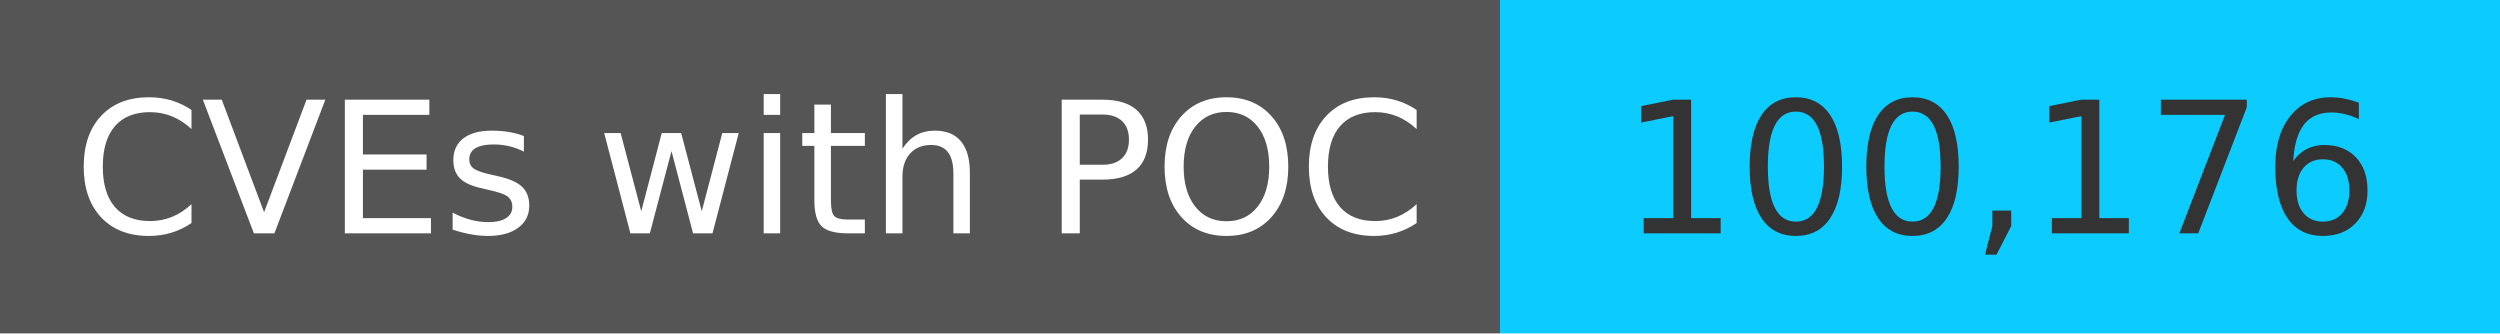
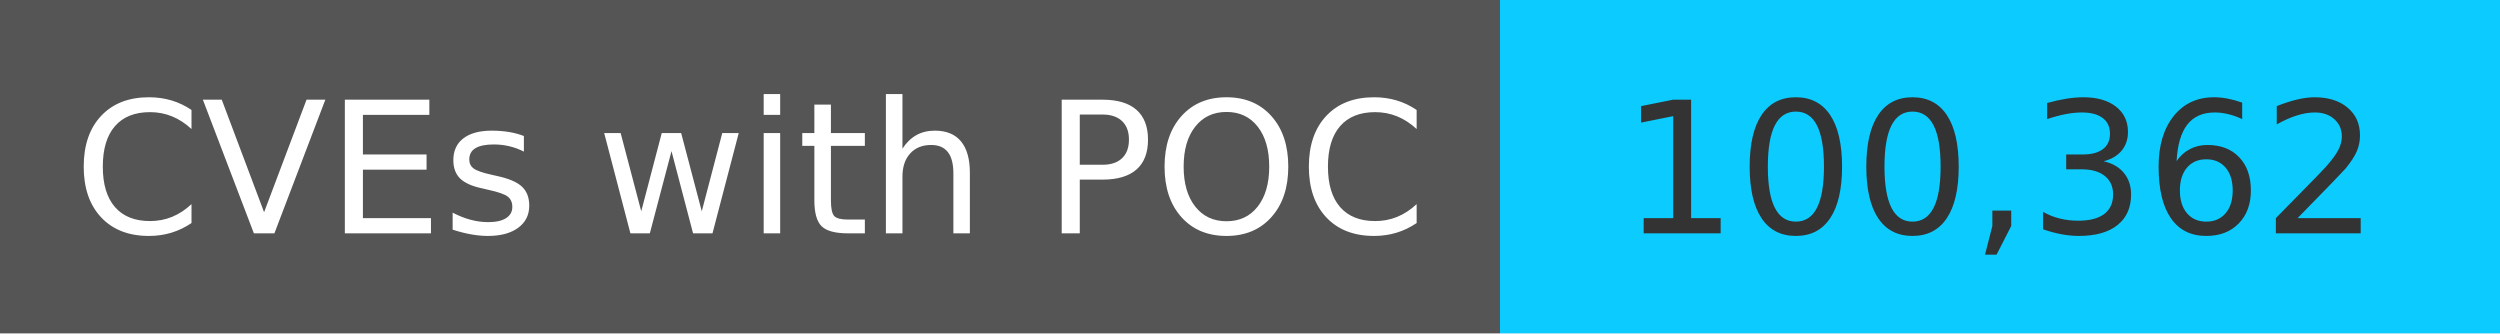
<svg xmlns="http://www.w3.org/2000/svg" width="150" height="20" role="img">
  <linearGradient id="s" x2="0" y2="100%">
    <stop offset="0" stop-color="#bbb" stop-opacity=".1" />
    <stop offset="1" stop-opacity=".1" />
  </linearGradient>
  <g>
    <rect width="90" height="20" fill="#555" />
    <rect x="90" width="267" height="20" fill="#0cccff" />
  </g>
  <g fill="#fff" text-anchor="middle" font-family="Verdana,Geneva,DejaVu Sans,sans-serif" text-rendering="geometricPrecision" font-size="110">
    <text x="450" y="140" transform="scale(.1)" fill="#fff">
            CVEs with POC
        </text>
    <text x="1200" y="140" transform="scale(.1)" fill="#333">
-             100,176
+             100,362
        </text>
  </g>
</svg>
